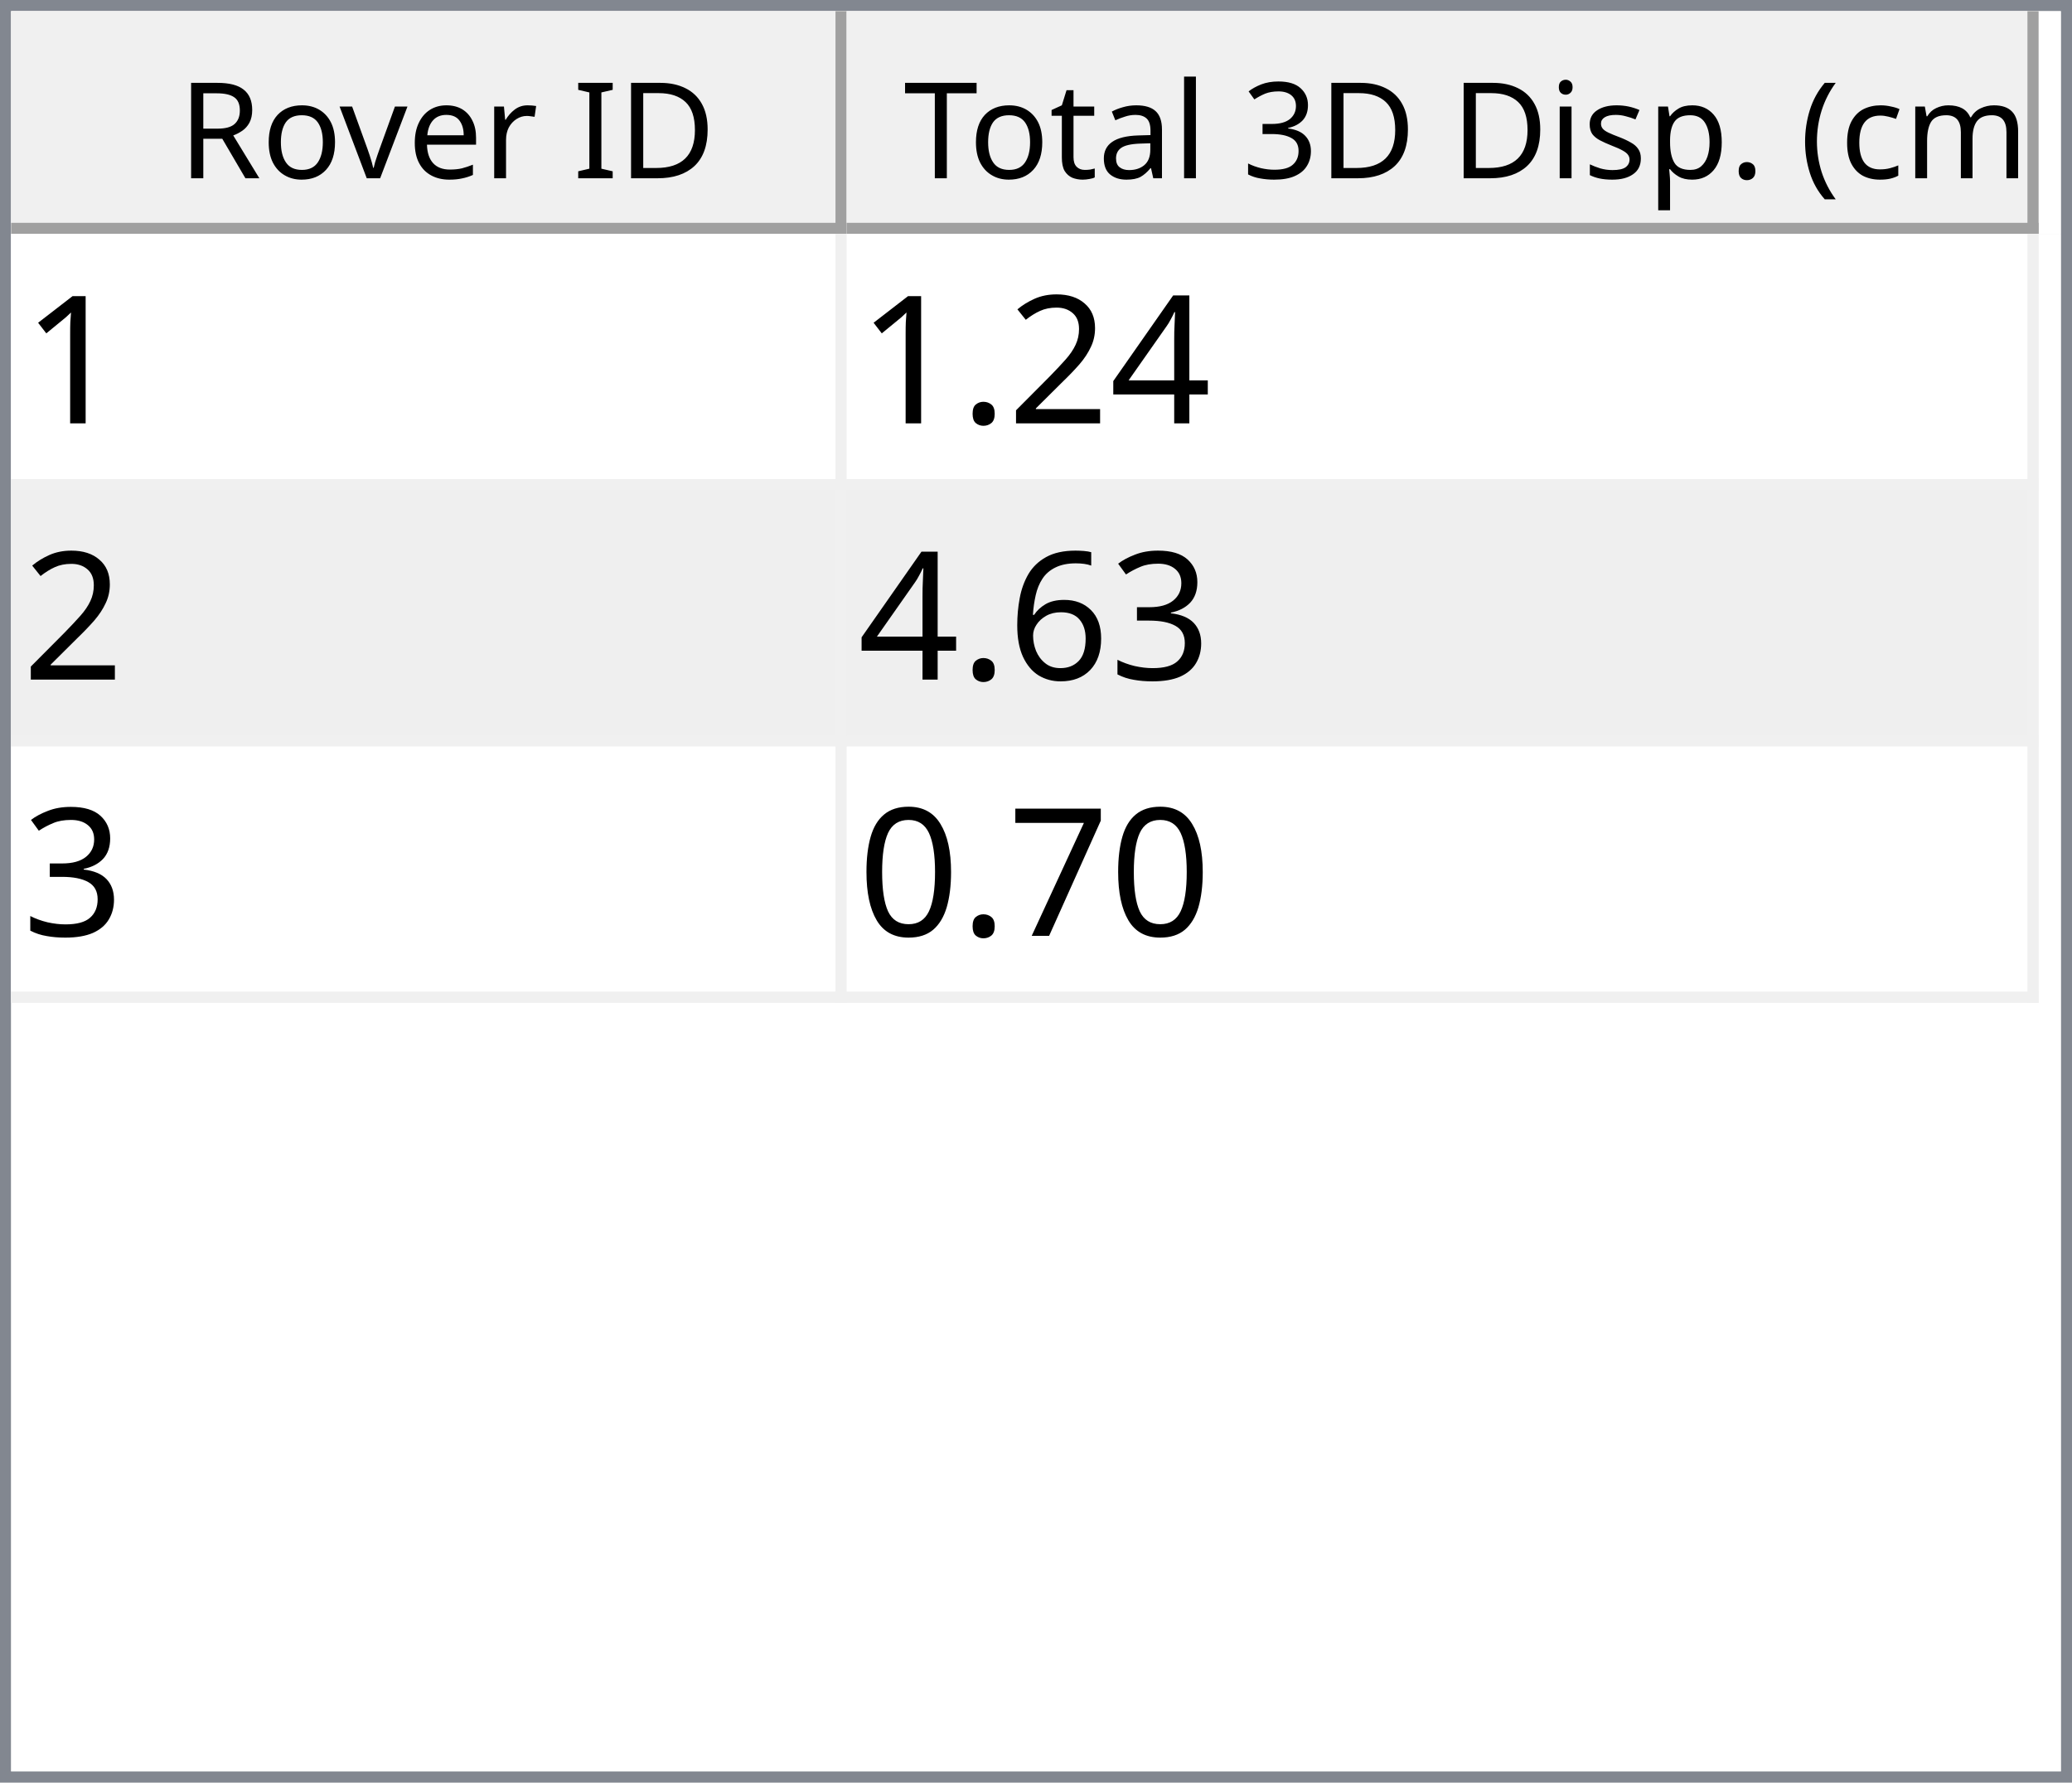
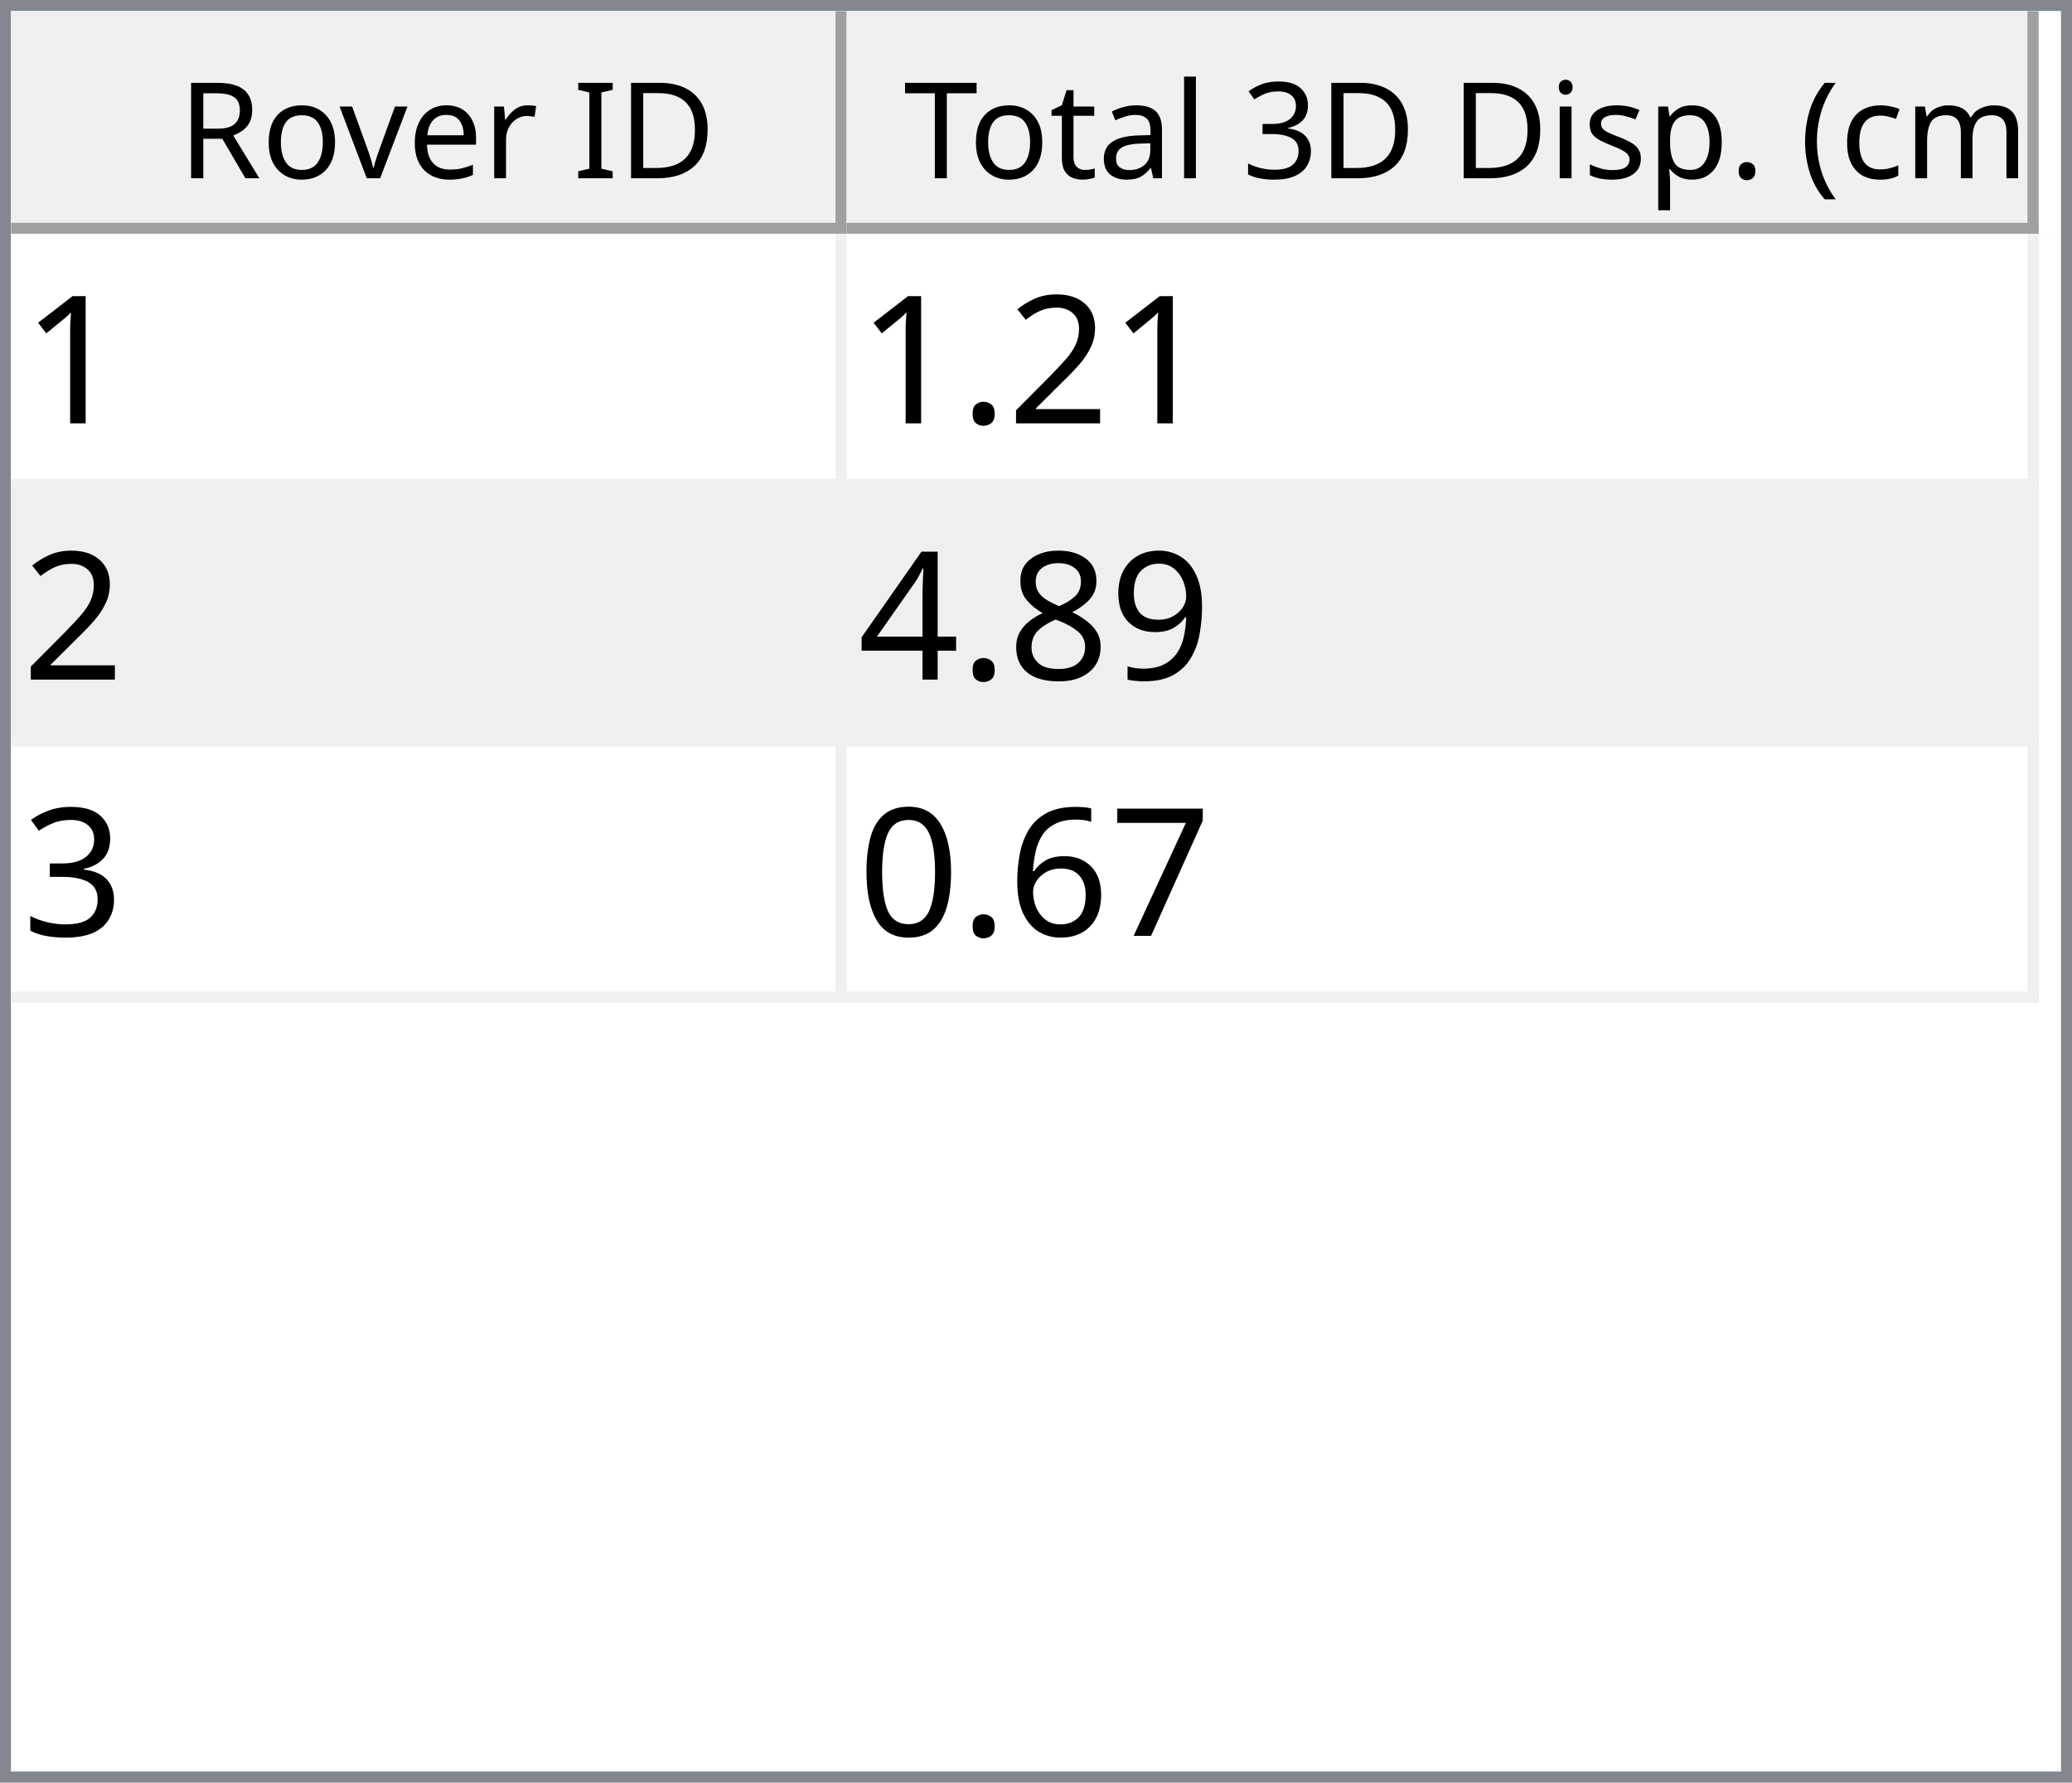
<svg xmlns="http://www.w3.org/2000/svg" style="fill-opacity:1; color-rendering:auto; color-interpolation:auto; text-rendering:auto; stroke:black; stroke-linecap:square; stroke-miterlimit:10; shape-rendering:auto; stroke-opacity:1; fill:black; stroke-dasharray:none; font-weight:normal; stroke-width:1; font-family:'Dialog'; font-style:normal; stroke-linejoin:miter; font-size:12px; stroke-dashoffset:0; image-rendering:auto;" width="186" height="160">
  <defs id="genericDefs" />
  <g>
    <defs id="defs1">
      <clipPath clipPathUnits="userSpaceOnUse" id="clipPath1">
        <path d="M0 0 L186 0 L186 160 L0 160 L0 0 Z" />
      </clipPath>
      <clipPath clipPathUnits="userSpaceOnUse" id="clipPath2">
        <path d="M0 0 L0 160 L186 160 L186 0 Z" />
      </clipPath>
      <clipPath clipPathUnits="userSpaceOnUse" id="clipPath3">
        <path d="M0 0 L0 20 L184 20 L184 0 Z" />
      </clipPath>
      <clipPath clipPathUnits="userSpaceOnUse" id="clipPath4">
        <path d="M0 0 L0 20 L75 20 L75 0 Z" />
      </clipPath>
      <clipPath clipPathUnits="userSpaceOnUse" id="clipPath5">
        <path d="M1 1 L1 19 L74 19 L74 1 Z" />
      </clipPath>
      <clipPath clipPathUnits="userSpaceOnUse" id="clipPath6">
        <path d="M0 0 L0 18 L73 18 L73 0 Z" />
      </clipPath>
      <clipPath clipPathUnits="userSpaceOnUse" id="clipPath7">
        <path d="M-0.5 -0.5 L-0.5 19.5 L74.5 19.5 L74.5 -0.5 Z" />
      </clipPath>
      <clipPath clipPathUnits="userSpaceOnUse" id="clipPath8">
        <path d="M0 0 L0 20 L107 20 L107 0 Z" />
      </clipPath>
      <clipPath clipPathUnits="userSpaceOnUse" id="clipPath9">
        <path d="M1 1 L1 19 L106 19 L106 1 Z" />
      </clipPath>
      <clipPath clipPathUnits="userSpaceOnUse" id="clipPath10">
        <path d="M0 0 L0 18 L105 18 L105 0 Z" />
      </clipPath>
      <clipPath clipPathUnits="userSpaceOnUse" id="clipPath11">
        <path d="M-0.5 -0.5 L-0.5 19.5 L106.5 19.5 L106.5 -0.5 Z" />
      </clipPath>
      <clipPath clipPathUnits="userSpaceOnUse" id="clipPath12">
        <path d="M0 0 L0 138 L184 138 L184 0 Z" />
      </clipPath>
      <clipPath clipPathUnits="userSpaceOnUse" id="clipPath13">
        <path d="M0 0 L0 69 L182 69 L182 0 Z" />
      </clipPath>
      <clipPath clipPathUnits="userSpaceOnUse" id="clipPath14">
        <path d="M-0.5 -0.5 L-0.5 68.5 L181.5 68.5 L181.5 -0.5 Z" />
      </clipPath>
      <clipPath clipPathUnits="userSpaceOnUse" id="clipPath15">
        <path d="M0 0 L0 22 L74 22 L74 0 Z" />
      </clipPath>
      <clipPath clipPathUnits="userSpaceOnUse" id="clipPath16">
        <path d="M0 0 L0 22 L106 22 L106 0 Z" />
      </clipPath>
      <font horiz-adv-x="64.551" id="font1">
        <font-face ascent="107.91" descent="25.098" units-per-em="100" style="font-style:normal; font-family:Segoe UI; font-weight:normal;" />
        <missing-glyph horiz-adv-x="64.551" d="M8.109 0 L8.109 68.266 L56.453 68.266 L56.453 0 L8.109 0 ZM15.328 7.234 L49.219 7.234 L49.219 61.031 L15.328 61.031 L15.328 7.234 Z" />
        <glyph unicode="D" horiz-adv-x="70.117" d="M9.188 0 L9.188 70.016 L28.516 70.016 Q65.531 70.016 65.531 35.891 Q65.531 19.672 55.25 9.836 Q44.969 0 27.734 0 L9.188 0 ZM17.391 62.594 L17.391 7.422 L27.828 7.422 Q41.609 7.422 49.273 14.797 Q56.938 22.172 56.938 35.688 Q56.938 62.594 28.328 62.594 L17.391 62.594 Z" />
        <glyph unicode="I" horiz-adv-x="26.611" d="M17.391 0 L9.188 0 L9.188 70.016 L17.391 70.016 L17.391 0 Z" />
        <glyph unicode=" " horiz-adv-x="27.393" d="" />
        <glyph unicode="r" horiz-adv-x="34.766" d="M34.188 41.891 Q32.078 43.5 28.125 43.5 Q23 43.5 19.555 38.672 Q16.109 33.844 16.109 25.484 L16.109 0 L8.109 0 L8.109 50 L16.109 50 L16.109 39.703 L16.312 39.703 Q18.016 44.969 21.531 47.922 Q25.047 50.875 29.391 50.875 Q32.516 50.875 34.188 50.203 L34.188 41.891 Z" />
        <glyph unicode="e" horiz-adv-x="52.295" d="M48.297 23 L12.984 23 Q13.188 14.656 17.484 10.109 Q21.781 5.562 29.297 5.562 Q37.75 5.562 44.828 11.141 L44.828 3.609 Q38.234 -1.172 27.391 -1.172 Q16.797 -1.172 10.742 5.641 Q4.688 12.453 4.688 24.812 Q4.688 36.469 11.305 43.82 Q17.922 51.172 27.734 51.172 Q37.547 51.172 42.922 44.828 Q48.297 38.484 48.297 27.203 L48.297 23 ZM40.094 29.781 Q40.047 36.719 36.75 40.578 Q33.453 44.438 27.594 44.438 Q21.922 44.438 17.969 40.383 Q14.016 36.328 13.094 29.781 L40.094 29.781 Z" />
        <glyph unicode="v" horiz-adv-x="47.9" d="M47.406 50 L27.484 0 L19.625 0 L0.688 50 L9.469 50 L22.172 13.672 Q23.578 9.672 23.922 6.688 L24.125 6.688 Q24.609 10.453 25.688 13.484 L38.969 50 L47.406 50 Z" />
        <glyph unicode="o" horiz-adv-x="58.594" d="M29 -1.172 Q17.922 -1.172 11.305 5.836 Q4.688 12.844 4.688 24.422 Q4.688 37.016 11.57 44.094 Q18.453 51.172 30.172 51.172 Q41.359 51.172 47.633 44.289 Q53.906 37.406 53.906 25.203 Q53.906 13.234 47.141 6.031 Q40.375 -1.172 29 -1.172 ZM29.594 44.438 Q21.875 44.438 17.383 39.188 Q12.891 33.938 12.891 24.703 Q12.891 15.828 17.43 10.695 Q21.969 5.562 29.594 5.562 Q37.359 5.562 41.531 10.594 Q45.703 15.625 45.703 24.906 Q45.703 34.281 41.531 39.359 Q37.359 44.438 29.594 44.438 Z" />
        <glyph unicode="R" horiz-adv-x="59.814" d="M59.375 0 L49.609 0 L37.891 19.625 Q36.281 22.359 34.766 24.289 Q33.25 26.219 31.664 27.438 Q30.078 28.656 28.25 29.219 Q26.422 29.781 24.125 29.781 L17.391 29.781 L17.391 0 L9.188 0 L9.188 70.016 L30.078 70.016 Q34.672 70.016 38.555 68.867 Q42.438 67.719 45.289 65.375 Q48.141 63.031 49.758 59.547 Q51.375 56.062 51.375 51.375 Q51.375 47.703 50.273 44.656 Q49.172 41.609 47.148 39.211 Q45.125 36.812 42.266 35.133 Q39.406 33.453 35.844 32.516 L35.844 32.328 Q37.594 31.547 38.891 30.547 Q40.188 29.547 41.359 28.18 Q42.531 26.812 43.68 25.078 Q44.828 23.344 46.234 21.047 L59.375 0 ZM17.391 62.594 L17.391 37.203 L28.516 37.203 Q31.594 37.203 34.203 38.133 Q36.812 39.062 38.719 40.797 Q40.625 42.531 41.703 45.047 Q42.781 47.562 42.781 50.688 Q42.781 56.297 39.141 59.445 Q35.5 62.594 28.609 62.594 L17.391 62.594 Z" />
        <glyph unicode=")" horiz-adv-x="30.176" d="M8.297 -15.922 L1.172 -15.922 Q16.406 2.344 16.406 26.812 Q16.406 51.469 1.078 70.016 L8.297 70.016 Q23.531 52.156 23.531 26.703 Q23.531 1.375 8.297 -15.922 Z" />
        <glyph unicode="m" horiz-adv-x="86.133" d="M79.109 0 L71.094 0 L71.094 28.719 Q71.094 37.016 68.531 40.727 Q65.969 44.438 59.906 44.438 Q54.781 44.438 51.195 39.75 Q47.609 35.062 47.609 28.516 L47.609 0 L39.594 0 L39.594 29.688 Q39.594 44.438 28.219 44.438 Q22.953 44.438 19.531 40.016 Q16.109 35.594 16.109 28.516 L16.109 0 L8.109 0 L8.109 50 L16.109 50 L16.109 42.094 L16.312 42.094 Q21.625 51.172 31.844 51.172 Q36.969 51.172 40.773 48.312 Q44.578 45.453 46 40.828 Q51.562 51.172 62.594 51.172 Q79.109 51.172 79.109 30.812 L79.109 0 Z" />
        <glyph unicode="c" horiz-adv-x="46.191" d="M42.188 2.297 Q36.422 -1.172 28.516 -1.172 Q17.828 -1.172 11.258 5.789 Q4.688 12.75 4.688 23.828 Q4.688 36.188 11.766 43.68 Q18.844 51.172 30.672 51.172 Q37.25 51.172 42.281 48.734 L42.281 40.531 Q36.719 44.438 30.375 44.438 Q22.703 44.438 17.797 38.945 Q12.891 33.453 12.891 24.516 Q12.891 15.719 17.508 10.641 Q22.125 5.562 29.891 5.562 Q36.422 5.562 42.188 9.906 L42.188 2.297 Z" />
        <glyph unicode="(" horiz-adv-x="30.176" d="M29.109 -15.922 L21.969 -15.922 Q6.844 1.375 6.844 26.703 Q6.844 52.156 21.969 70.016 L29.203 70.016 Q13.875 51.469 13.875 26.812 Q13.875 2.344 29.109 -15.922 Z" />
        <glyph unicode="." horiz-adv-x="21.68" d="M10.891 -1.078 Q8.641 -1.078 7.055 0.539 Q5.469 2.156 5.469 4.391 Q5.469 6.641 7.055 8.273 Q8.641 9.906 10.891 9.906 Q13.188 9.906 14.797 8.273 Q16.406 6.641 16.406 4.391 Q16.406 2.156 14.797 0.539 Q13.188 -1.078 10.891 -1.078 Z" />
        <glyph unicode="p" horiz-adv-x="58.789" d="M16.312 7.234 L16.109 7.234 L16.109 -23 L8.109 -23 L8.109 50 L16.109 50 L16.109 41.219 L16.312 41.219 Q22.219 51.172 33.594 51.172 Q43.266 51.172 48.688 44.461 Q54.109 37.75 54.109 26.469 Q54.109 13.922 48 6.375 Q41.891 -1.172 31.297 -1.172 Q21.578 -1.172 16.312 7.234 ZM16.109 27.391 L16.109 20.406 Q16.109 14.203 20.141 9.883 Q24.172 5.562 30.375 5.562 Q37.641 5.562 41.773 11.133 Q45.906 16.703 45.906 26.609 Q45.906 34.969 42.047 39.703 Q38.188 44.438 31.594 44.438 Q24.609 44.438 20.359 39.578 Q16.109 34.719 16.109 27.391 Z" />
        <glyph unicode="s" horiz-adv-x="42.432" d="M5.078 1.812 L5.078 10.406 Q11.625 5.562 19.484 5.562 Q30.031 5.562 30.031 12.594 Q30.031 14.594 29.125 15.992 Q28.219 17.391 26.68 18.461 Q25.141 19.531 23.07 20.383 Q21 21.234 18.609 22.172 Q15.281 23.484 12.766 24.828 Q10.25 26.172 8.57 27.859 Q6.891 29.547 6.031 31.695 Q5.172 33.844 5.172 36.719 Q5.172 40.234 6.789 42.945 Q8.406 45.656 11.086 47.484 Q13.766 49.312 17.211 50.242 Q20.656 51.172 24.312 51.172 Q30.812 51.172 35.938 48.922 L35.938 40.828 Q30.422 44.438 23.25 44.438 Q21 44.438 19.195 43.922 Q17.391 43.406 16.094 42.477 Q14.797 41.547 14.086 40.258 Q13.375 38.969 13.375 37.406 Q13.375 35.453 14.086 34.133 Q14.797 32.812 16.164 31.789 Q17.531 30.766 19.484 29.938 Q21.438 29.109 23.922 28.125 Q27.25 26.859 29.883 25.516 Q32.516 24.172 34.375 22.484 Q36.234 20.797 37.234 18.602 Q38.234 16.406 38.234 13.375 Q38.234 9.672 36.602 6.938 Q34.969 4.203 32.234 2.398 Q29.5 0.594 25.93 -0.289 Q22.359 -1.172 18.453 -1.172 Q10.75 -1.172 5.078 1.812 Z" />
        <glyph unicode="i" horiz-adv-x="24.219" d="M12.203 62.703 Q10.062 62.703 8.547 64.164 Q7.031 65.625 7.031 67.875 Q7.031 70.125 8.547 71.609 Q10.062 73.094 12.203 73.094 Q14.406 73.094 15.945 71.609 Q17.484 70.125 17.484 67.875 Q17.484 65.719 15.945 64.211 Q14.406 62.703 12.203 62.703 ZM16.109 0 L8.109 0 L8.109 50 L16.109 50 L16.109 0 Z" />
        <glyph unicode="3" horiz-adv-x="53.906" d="M46.531 19.828 Q46.531 15.094 44.75 11.211 Q42.969 7.328 39.719 4.57 Q36.469 1.812 31.93 0.297 Q27.391 -1.219 21.922 -1.219 Q11.922 -1.219 6 2.594 L6 11.188 Q13.094 5.609 22.219 5.609 Q25.875 5.609 28.828 6.539 Q31.781 7.469 33.906 9.227 Q36.031 10.984 37.18 13.477 Q38.328 15.969 38.328 19.094 Q38.328 32.812 18.797 32.812 L12.984 32.812 L12.984 39.594 L18.5 39.594 Q35.797 39.594 35.797 52.484 Q35.797 64.406 22.609 64.406 Q15.188 64.406 8.688 59.422 L8.688 67.188 Q15.375 71.188 24.609 71.188 Q29 71.188 32.57 69.969 Q36.141 68.75 38.68 66.555 Q41.219 64.359 42.609 61.281 Q44 58.203 44 54.5 Q44 40.672 30.031 36.719 L30.031 36.531 Q33.594 36.141 36.625 34.797 Q39.656 33.453 41.852 31.305 Q44.047 29.156 45.289 26.25 Q46.531 23.344 46.531 19.828 Z" />
        <glyph unicode="l" horiz-adv-x="24.219" d="M16.109 0 L8.109 0 L8.109 74.031 L16.109 74.031 L16.109 0 Z" />
        <glyph unicode="a" horiz-adv-x="50.879" d="M43.891 0 L35.891 0 L35.891 7.812 L35.688 7.812 Q30.469 -1.172 20.312 -1.172 Q12.844 -1.172 8.617 2.781 Q4.391 6.734 4.391 13.281 Q4.391 27.297 20.906 29.594 L35.891 31.688 Q35.891 44.438 25.594 44.438 Q16.547 44.438 9.281 38.281 L9.281 46.484 Q16.656 51.172 26.266 51.172 Q43.891 51.172 43.891 32.516 L43.891 0 ZM35.891 25.297 L23.828 23.641 Q18.266 22.859 15.43 20.875 Q12.594 18.891 12.594 13.875 Q12.594 10.203 15.211 7.883 Q17.828 5.562 22.172 5.562 Q28.125 5.562 32.008 9.742 Q35.891 13.922 35.891 20.312 L35.891 25.297 Z" />
        <glyph unicode="t" horiz-adv-x="33.887" d="M31.297 0.484 Q28.469 -1.078 23.828 -1.078 Q10.688 -1.078 10.688 13.578 L10.688 43.172 L2.094 43.172 L2.094 50 L10.688 50 L10.688 62.203 L18.703 64.797 L18.703 50 L31.297 50 L31.297 43.172 L18.703 43.172 L18.703 14.984 Q18.703 9.969 20.414 7.82 Q22.125 5.672 26.078 5.672 Q29.109 5.672 31.297 7.328 L31.297 0.484 Z" />
        <glyph unicode="T" horiz-adv-x="52.393" d="M50.594 62.594 L30.375 62.594 L30.375 0 L22.172 0 L22.172 62.594 L2 62.594 L2 70.016 L50.594 70.016 L50.594 62.594 Z" />
      </font>
      <font horiz-adv-x="75.0" id="font2">
        <font-face ascent="100.537" descent="21.973" units-per-em="100" style="font-style:normal; font-family:sans-serif; font-weight:normal;" />
        <missing-glyph horiz-adv-x="75.0" d="M12.5 0 L12.5 62.5 L62.5 62.5 L62.5 0 L12.5 0 ZM14.062 1.562 L60.938 1.562 L60.938 60.938 L14.062 60.938 L14.062 1.562 Z" />
        <glyph unicode="1" horiz-adv-x="55.615" d="M37.25 0 L28.469 0 L28.469 56 Q25.297 52.984 20.141 49.953 Q14.984 46.922 10.891 45.406 L10.891 53.906 Q18.266 57.375 23.781 62.305 Q29.297 67.234 31.594 71.875 L37.25 71.875 L37.25 0 Z" />
-         <glyph unicode="4" horiz-adv-x="55.615" d="M32.328 0 L32.328 17.141 L1.266 17.141 L1.266 25.203 L33.938 71.578 L41.109 71.578 L41.109 25.203 L50.781 25.203 L50.781 17.141 L41.109 17.141 L41.109 0 L32.328 0 ZM32.328 25.203 L32.328 57.469 L9.906 25.203 L32.328 25.203 Z" />
        <glyph unicode="2" horiz-adv-x="55.615" d="M50.344 8.453 L50.344 0 L3.031 0 Q2.938 3.172 4.047 6.109 Q5.859 10.938 9.836 15.625 Q13.812 20.312 21.344 26.469 Q33.016 36.031 37.117 41.625 Q41.219 47.219 41.219 52.203 Q41.219 57.422 37.477 61.008 Q33.734 64.594 27.734 64.594 Q21.391 64.594 17.578 60.789 Q13.766 56.984 13.719 50.25 L4.688 51.172 Q5.609 61.281 11.664 66.578 Q17.719 71.875 27.938 71.875 Q38.234 71.875 44.242 66.164 Q50.25 60.453 50.25 52 Q50.25 47.703 48.492 43.555 Q46.734 39.406 42.656 34.812 Q38.578 30.219 29.109 22.219 Q21.188 15.578 18.945 13.211 Q16.703 10.844 15.234 8.453 L50.344 8.453 Z" />
        <glyph unicode="." horiz-adv-x="27.783" d="M9.078 0 L9.078 10.016 L19.094 10.016 L19.094 0 L9.078 0 Z" />
+         <glyph unicode="9" horiz-adv-x="55.615" d="M5.469 16.547 L13.922 17.328 Q14.984 11.375 18.016 8.688 Q21.047 6 25.781 6 Q29.828 6 32.883 7.859 Q35.938 9.719 37.891 12.82 Q39.844 15.922 41.164 21.195 Q42.484 26.469 42.484 31.938 Q42.484 32.516 42.438 33.688 Q39.797 29.5 35.234 26.883 Q30.672 24.266 25.344 24.266 Q16.453 24.266 10.305 30.711 Q4.156 37.156 4.156 47.703 Q4.156 58.594 10.578 65.234 Q17 71.875 26.656 71.875 Q33.641 71.875 39.43 68.117 Q45.219 64.359 48.219 57.398 Q51.219 50.438 51.219 37.25 Q51.219 23.531 48.242 15.406 Q45.266 7.281 39.383 3.031 Q33.5 -1.219 25.594 -1.219 Q17.188 -1.219 11.867 3.445 Q6.547 8.109 5.469 16.547 ZM41.453 48.141 Q41.453 55.719 37.43 60.156 Q33.406 64.594 27.734 64.594 Q21.875 64.594 17.531 59.812 Q13.188 55.031 13.188 47.406 Q13.188 40.578 17.312 36.305 Q21.438 32.031 27.484 32.031 Q33.594 32.031 37.523 36.305 Q41.453 40.578 41.453 48.141 Z" />
+         <glyph unicode="8" horiz-adv-x="55.615" d="M17.672 38.812 Q12.203 40.828 9.57 44.539 Q6.938 48.25 6.938 53.422 Q6.938 61.234 12.555 66.555 Q18.172 71.875 27.484 71.875 Q36.859 71.875 42.578 66.43 Q48.297 60.984 48.297 53.172 Q48.297 48.188 45.68 44.508 Q43.062 40.828 37.75 38.812 Q44.344 36.672 47.781 31.883 Q51.219 27.094 51.219 20.453 Q51.219 11.281 44.727 5.031 Q38.234 -1.219 27.641 -1.219 Q17.047 -1.219 10.547 5.055 Q4.047 11.328 4.047 20.703 Q4.047 27.688 7.594 32.398 Q11.141 37.109 17.672 38.812 ZM15.922 53.719 Q15.922 48.641 19.195 45.414 Q22.469 42.188 27.688 42.188 Q32.766 42.188 36.016 45.383 Q39.266 48.578 39.266 53.219 Q39.266 58.062 35.914 61.359 Q32.562 64.656 27.594 64.656 Q22.562 64.656 19.242 61.43 Q15.922 58.203 15.922 53.719 ZM13.094 20.656 Q13.094 16.891 14.875 13.375 Q16.656 9.859 20.172 7.93 Q23.688 6 27.734 6 Q34.031 6 38.133 10.055 Q42.234 14.109 42.234 20.359 Q42.234 26.703 38.016 30.859 Q33.797 35.016 27.438 35.016 Q21.234 35.016 17.164 30.914 Q13.094 26.812 13.094 20.656 Z" />
+         <glyph unicode="4" horiz-adv-x="55.615" d="M32.328 0 L32.328 17.141 L1.266 17.141 L1.266 25.203 L33.938 71.578 L41.109 71.578 L41.109 25.203 L50.781 25.203 L50.781 17.141 L41.109 17.141 L41.109 0 L32.328 0 ZM32.328 25.203 L32.328 57.469 L9.906 25.203 L32.328 25.203 Z" />
        <glyph unicode="3" horiz-adv-x="55.615" d="M4.203 18.891 L12.984 20.062 Q14.5 12.594 18.141 9.297 Q21.781 6 27 6 Q33.203 6 37.477 10.297 Q41.75 14.594 41.75 20.953 Q41.75 27 37.797 30.93 Q33.844 34.859 27.734 34.859 Q25.25 34.859 21.531 33.891 L22.516 41.609 Q23.391 41.5 23.922 41.5 Q29.547 41.5 34.039 44.43 Q38.531 47.359 38.531 53.469 Q38.531 58.297 35.258 61.477 Q31.984 64.656 26.812 64.656 Q21.688 64.656 18.266 61.43 Q14.844 58.203 13.875 51.766 L5.078 53.328 Q6.688 62.156 12.398 67.016 Q18.109 71.875 26.609 71.875 Q32.469 71.875 37.398 69.359 Q42.328 66.844 44.945 62.5 Q47.562 58.156 47.562 53.266 Q47.562 48.641 45.07 44.828 Q42.578 41.016 37.703 38.766 Q44.047 37.312 47.562 32.695 Q51.078 28.078 51.078 21.141 Q51.078 11.766 44.242 5.25 Q37.406 -1.266 26.953 -1.266 Q17.531 -1.266 11.305 4.352 Q5.078 9.969 4.203 18.891 Z" />
+         <glyph unicode="7" horiz-adv-x="55.615" d="M4.734 62.203 L4.734 70.656 L51.078 70.656 L51.078 63.812 Q44.234 56.547 37.523 44.484 Q30.812 32.422 27.156 19.672 Q24.516 10.688 23.781 0 L14.75 0 Q14.891 8.453 18.062 20.414 Q21.234 32.375 27.172 43.484 Q33.109 54.594 39.797 62.203 L4.734 62.203 Z" />
        <glyph unicode="6" horiz-adv-x="55.615" d="M49.75 54.047 L41.016 53.375 Q39.844 58.547 37.703 60.891 Q34.125 64.656 28.906 64.656 Q24.703 64.656 21.531 62.312 Q17.391 59.281 14.992 53.469 Q12.594 47.656 12.5 36.922 Q15.672 41.75 20.266 44.094 Q24.859 46.438 29.891 46.438 Q38.672 46.438 44.852 39.969 Q51.031 33.5 51.031 23.25 Q51.031 16.5 48.125 10.719 Q45.219 4.938 40.141 1.859 Q35.062 -1.219 28.609 -1.219 Q17.625 -1.219 10.695 6.859 Q3.766 14.938 3.766 33.5 Q3.766 54.25 11.422 63.672 Q18.109 71.875 29.438 71.875 Q37.891 71.875 43.289 67.141 Q48.688 62.406 49.75 54.047 ZM13.875 23.188 Q13.875 18.656 15.797 14.508 Q17.719 10.359 21.188 8.18 Q24.656 6 28.469 6 Q34.031 6 38.039 10.492 Q42.047 14.984 42.047 22.703 Q42.047 30.125 38.086 34.398 Q34.125 38.672 28.125 38.672 Q22.172 38.672 18.023 34.398 Q13.875 30.125 13.875 23.188 Z" />
-         <glyph unicode="7" horiz-adv-x="55.615" d="M4.734 62.203 L4.734 70.656 L51.078 70.656 L51.078 63.812 Q44.234 56.547 37.523 44.484 Q30.812 32.422 27.156 19.672 Q24.516 10.688 23.781 0 L14.75 0 Q14.891 8.453 18.062 20.414 Q21.234 32.375 27.172 43.484 Q33.109 54.594 39.797 62.203 L4.734 62.203 Z" />
        <glyph unicode="0" horiz-adv-x="55.615" d="M4.156 35.297 Q4.156 48 6.766 55.742 Q9.375 63.484 14.523 67.68 Q19.672 71.875 27.484 71.875 Q33.25 71.875 37.594 69.555 Q41.938 67.234 44.773 62.867 Q47.609 58.5 49.219 52.227 Q50.828 45.953 50.828 35.297 Q50.828 22.703 48.242 14.969 Q45.656 7.234 40.508 3.008 Q35.359 -1.219 27.484 -1.219 Q17.141 -1.219 11.234 6.203 Q4.156 15.141 4.156 35.297 ZM13.188 35.297 Q13.188 17.672 17.312 11.836 Q21.438 6 27.484 6 Q33.547 6 37.672 11.859 Q41.797 17.719 41.797 35.297 Q41.797 52.984 37.672 58.789 Q33.547 64.594 27.391 64.594 Q21.344 64.594 17.719 59.469 Q13.188 52.938 13.188 35.297 Z" />
      </font>
    </defs>
    <g style="fill:white; stroke:white;">
      <rect x="0" y="0" width="186" style="clip-path:url(#clipPath1); stroke:none;" height="160" />
    </g>
    <g style="fill:white; text-rendering:optimizeSpeed; color-rendering:optimizeSpeed; image-rendering:optimizeSpeed; shape-rendering:crispEdges; stroke:white; color-interpolation:sRGB;">
      <rect x="0" width="186" height="160" y="0" style="stroke:none;" />
      <path style="stroke:none;" d="M0 160 L186 160 L186 0 L0 0 Z" />
    </g>
    <g style="fill:rgb(240,240,240); font-family:'Segoe UI'; stroke:rgb(240,240,240);">
      <rect x="0" y="0" width="186" style="clip-path:url(#clipPath2); stroke:none;" height="160" />
    </g>
    <g style="fill:rgb(130,135,144); font-family:'Segoe UI'; stroke:rgb(130,135,144);">
      <path d="M0 0 L186 0 L186 160 L0 160 L0 0 ZM1 1 L185 1 L185 159 L1 159 L1 1 Z" style="fill-rule:evenodd; clip-path:url(#clipPath2); stroke:none;" />
    </g>
    <g style="fill:white; font-family:'Segoe UI'; stroke:white;" transform="translate(1,1)">
      <rect x="0" y="0" width="184" style="clip-path:url(#clipPath3); stroke:none;" height="20" />
    </g>
    <g style="fill:rgb(240,240,240); font-family:'Segoe UI'; stroke:rgb(240,240,240);" transform="translate(1,1)">
      <rect x="0" y="0" width="75" style="clip-path:url(#clipPath4); stroke:none;" height="20" />
    </g>
    <g style="font-family:'Segoe UI';" transform="translate(2,2)">
      <text x="14" xml:space="preserve" y="14" style="clip-path:url(#clipPath6); stroke:none;">Rover ID</text>
    </g>
    <g style="fill:rgb(160,160,160); font-family:'Segoe UI'; stroke:rgb(160,160,160); stroke-linejoin:bevel;" transform="translate(1.5,1.5)">
      <line x1="74" x2="74" y1="0" style="fill:none; clip-path:url(#clipPath7);" y2="19" />
    </g>
    <g style="fill:rgb(160,160,160); font-family:'Segoe UI'; stroke:rgb(160,160,160); stroke-linejoin:bevel;" transform="matrix(1,0,0,1,1,1) translate(0.5,0.5)">
      <line x1="0" x2="74" y1="19" style="fill:none; clip-path:url(#clipPath7);" y2="19" />
    </g>
    <g style="fill:rgb(240,240,240); font-family:'Segoe UI'; stroke:rgb(240,240,240);" transform="translate(76,1)">
      <rect x="0" y="0" width="107" style="clip-path:url(#clipPath8); stroke:none;" height="20" />
    </g>
    <g style="font-family:'Segoe UI';" transform="translate(77,2)">
      <text x="1" xml:space="preserve" y="14" style="clip-path:url(#clipPath10); stroke:none;"> Total 3D Disp. (cm)</text>
    </g>
    <g style="fill:rgb(160,160,160); font-family:'Segoe UI'; stroke:rgb(160,160,160); stroke-linejoin:bevel;" transform="translate(76.5,1.5)">
      <line x1="106" x2="106" y1="0" style="fill:none; clip-path:url(#clipPath11);" y2="19" />
    </g>
    <g style="fill:rgb(160,160,160); font-family:'Segoe UI'; stroke:rgb(160,160,160); stroke-linejoin:bevel;" transform="matrix(1,0,0,1,76,1) translate(0.5,0.5)">
      <line x1="0" x2="106" y1="19" style="fill:none; clip-path:url(#clipPath11);" y2="19" />
    </g>
    <g style="fill:white; font-family:'Segoe UI'; stroke:white;" transform="translate(1,21)">
      <rect x="0" y="0" width="184" style="clip-path:url(#clipPath12); stroke:none;" height="138" />
    </g>
    <g style="fill:rgb(240,240,240); font-size:16px; font-family:sans-serif; stroke:rgb(240,240,240);" transform="translate(1,21)">
      <rect x="0" y="0" width="182" style="clip-path:url(#clipPath13); stroke:none;" height="69" />
      <line transform="translate(0.5,0.5)" x1="0" x2="181" y1="22" style="clip-path:url(#clipPath14); fill:none; stroke-linejoin:bevel;" y2="22" />
    </g>
    <g transform="matrix(1,0,0,1,1,21) translate(0.5,0.5)" style="fill:rgb(240,240,240); font-size:16px; font-family:sans-serif; stroke:rgb(240,240,240); stroke-linejoin:bevel;">
      <line x1="0" x2="181" y1="45" style="fill:none; clip-path:url(#clipPath14);" y2="45" />
    </g>
    <g transform="matrix(1,0,0,1,1,21) translate(0.5,0.5)" style="fill:rgb(240,240,240); font-size:16px; font-family:sans-serif; stroke:rgb(240,240,240); stroke-linejoin:bevel;">
      <line x1="0" x2="181" y1="68" style="fill:none; clip-path:url(#clipPath14);" y2="68" />
    </g>
    <g transform="matrix(1,0,0,1,1,21) translate(0.5,0.5)" style="fill:rgb(240,240,240); font-size:16px; font-family:sans-serif; stroke:rgb(240,240,240); stroke-linejoin:bevel;">
      <line x1="74" x2="74" y1="0" style="fill:none; clip-path:url(#clipPath14);" y2="68" />
    </g>
    <g transform="matrix(1,0,0,1,1,21) translate(0.5,0.5)" style="fill:rgb(240,240,240); font-size:16px; font-family:sans-serif; stroke:rgb(240,240,240); stroke-linejoin:bevel;">
      <line x1="181" x2="181" y1="0" style="fill:none; clip-path:url(#clipPath14);" y2="68" />
    </g>
    <g style="fill:white; font-size:16px; font-family:sans-serif; stroke:white;" transform="matrix(1,0,0,1,1,21)">
      <rect x="0" y="0" width="74" style="clip-path:url(#clipPath15); stroke:none;" height="22" />
      <text x="1" y="17" style="fill:black; clip-path:url(#clipPath15); stroke:none;" xml:space="preserve">1</text>
    </g>
    <g style="fill:white; font-size:16px; font-family:sans-serif; stroke:white;" transform="matrix(1,0,0,1,1,21) translate(75,0)">
      <rect x="0" y="0" width="106" style="clip-path:url(#clipPath16); stroke:none;" height="22" />
-       <text x="1" y="17" style="fill:black; clip-path:url(#clipPath16); stroke:none;" xml:space="preserve">1.24</text>
+       <text x="1" y="17" style="fill:black; clip-path:url(#clipPath16); stroke:none;" xml:space="preserve">1.21</text>
    </g>
    <g style="fill:rgb(239,239,239); font-size:16px; font-family:sans-serif; stroke:rgb(239,239,239);" transform="matrix(1,0,0,1,1,21) translate(0,23)">
      <rect x="0" y="0" width="74" style="clip-path:url(#clipPath15); stroke:none;" height="22" />
      <text x="1" y="17" style="fill:black; clip-path:url(#clipPath15); stroke:none;" xml:space="preserve">2</text>
    </g>
    <g style="fill:rgb(239,239,239); font-size:16px; font-family:sans-serif; stroke:rgb(239,239,239);" transform="matrix(1,0,0,1,1,21) translate(75,23)">
      <rect x="0" y="0" width="106" style="clip-path:url(#clipPath16); stroke:none;" height="22" />
-       <text x="1" y="17" style="fill:black; clip-path:url(#clipPath16); stroke:none;" xml:space="preserve">4.63</text>
+       <text x="1" y="17" style="fill:black; clip-path:url(#clipPath16); stroke:none;" xml:space="preserve">4.89</text>
    </g>
    <g style="fill:white; font-size:16px; font-family:sans-serif; stroke:white;" transform="matrix(1,0,0,1,1,21) translate(0,46)">
      <rect x="0" y="0" width="74" style="clip-path:url(#clipPath15); stroke:none;" height="22" />
      <text x="1" y="17" style="fill:black; clip-path:url(#clipPath15); stroke:none;" xml:space="preserve">3</text>
    </g>
    <g style="fill:white; font-size:16px; font-family:sans-serif; stroke:white;" transform="matrix(1,0,0,1,1,21) translate(75,46)">
      <rect x="0" y="0" width="106" style="clip-path:url(#clipPath16); stroke:none;" height="22" />
-       <text x="1" y="17" style="fill:black; clip-path:url(#clipPath16); stroke:none;" xml:space="preserve">0.70</text>
+       <text x="1" y="17" style="fill:black; clip-path:url(#clipPath16); stroke:none;" xml:space="preserve">0.67</text>
    </g>
  </g>
</svg>
